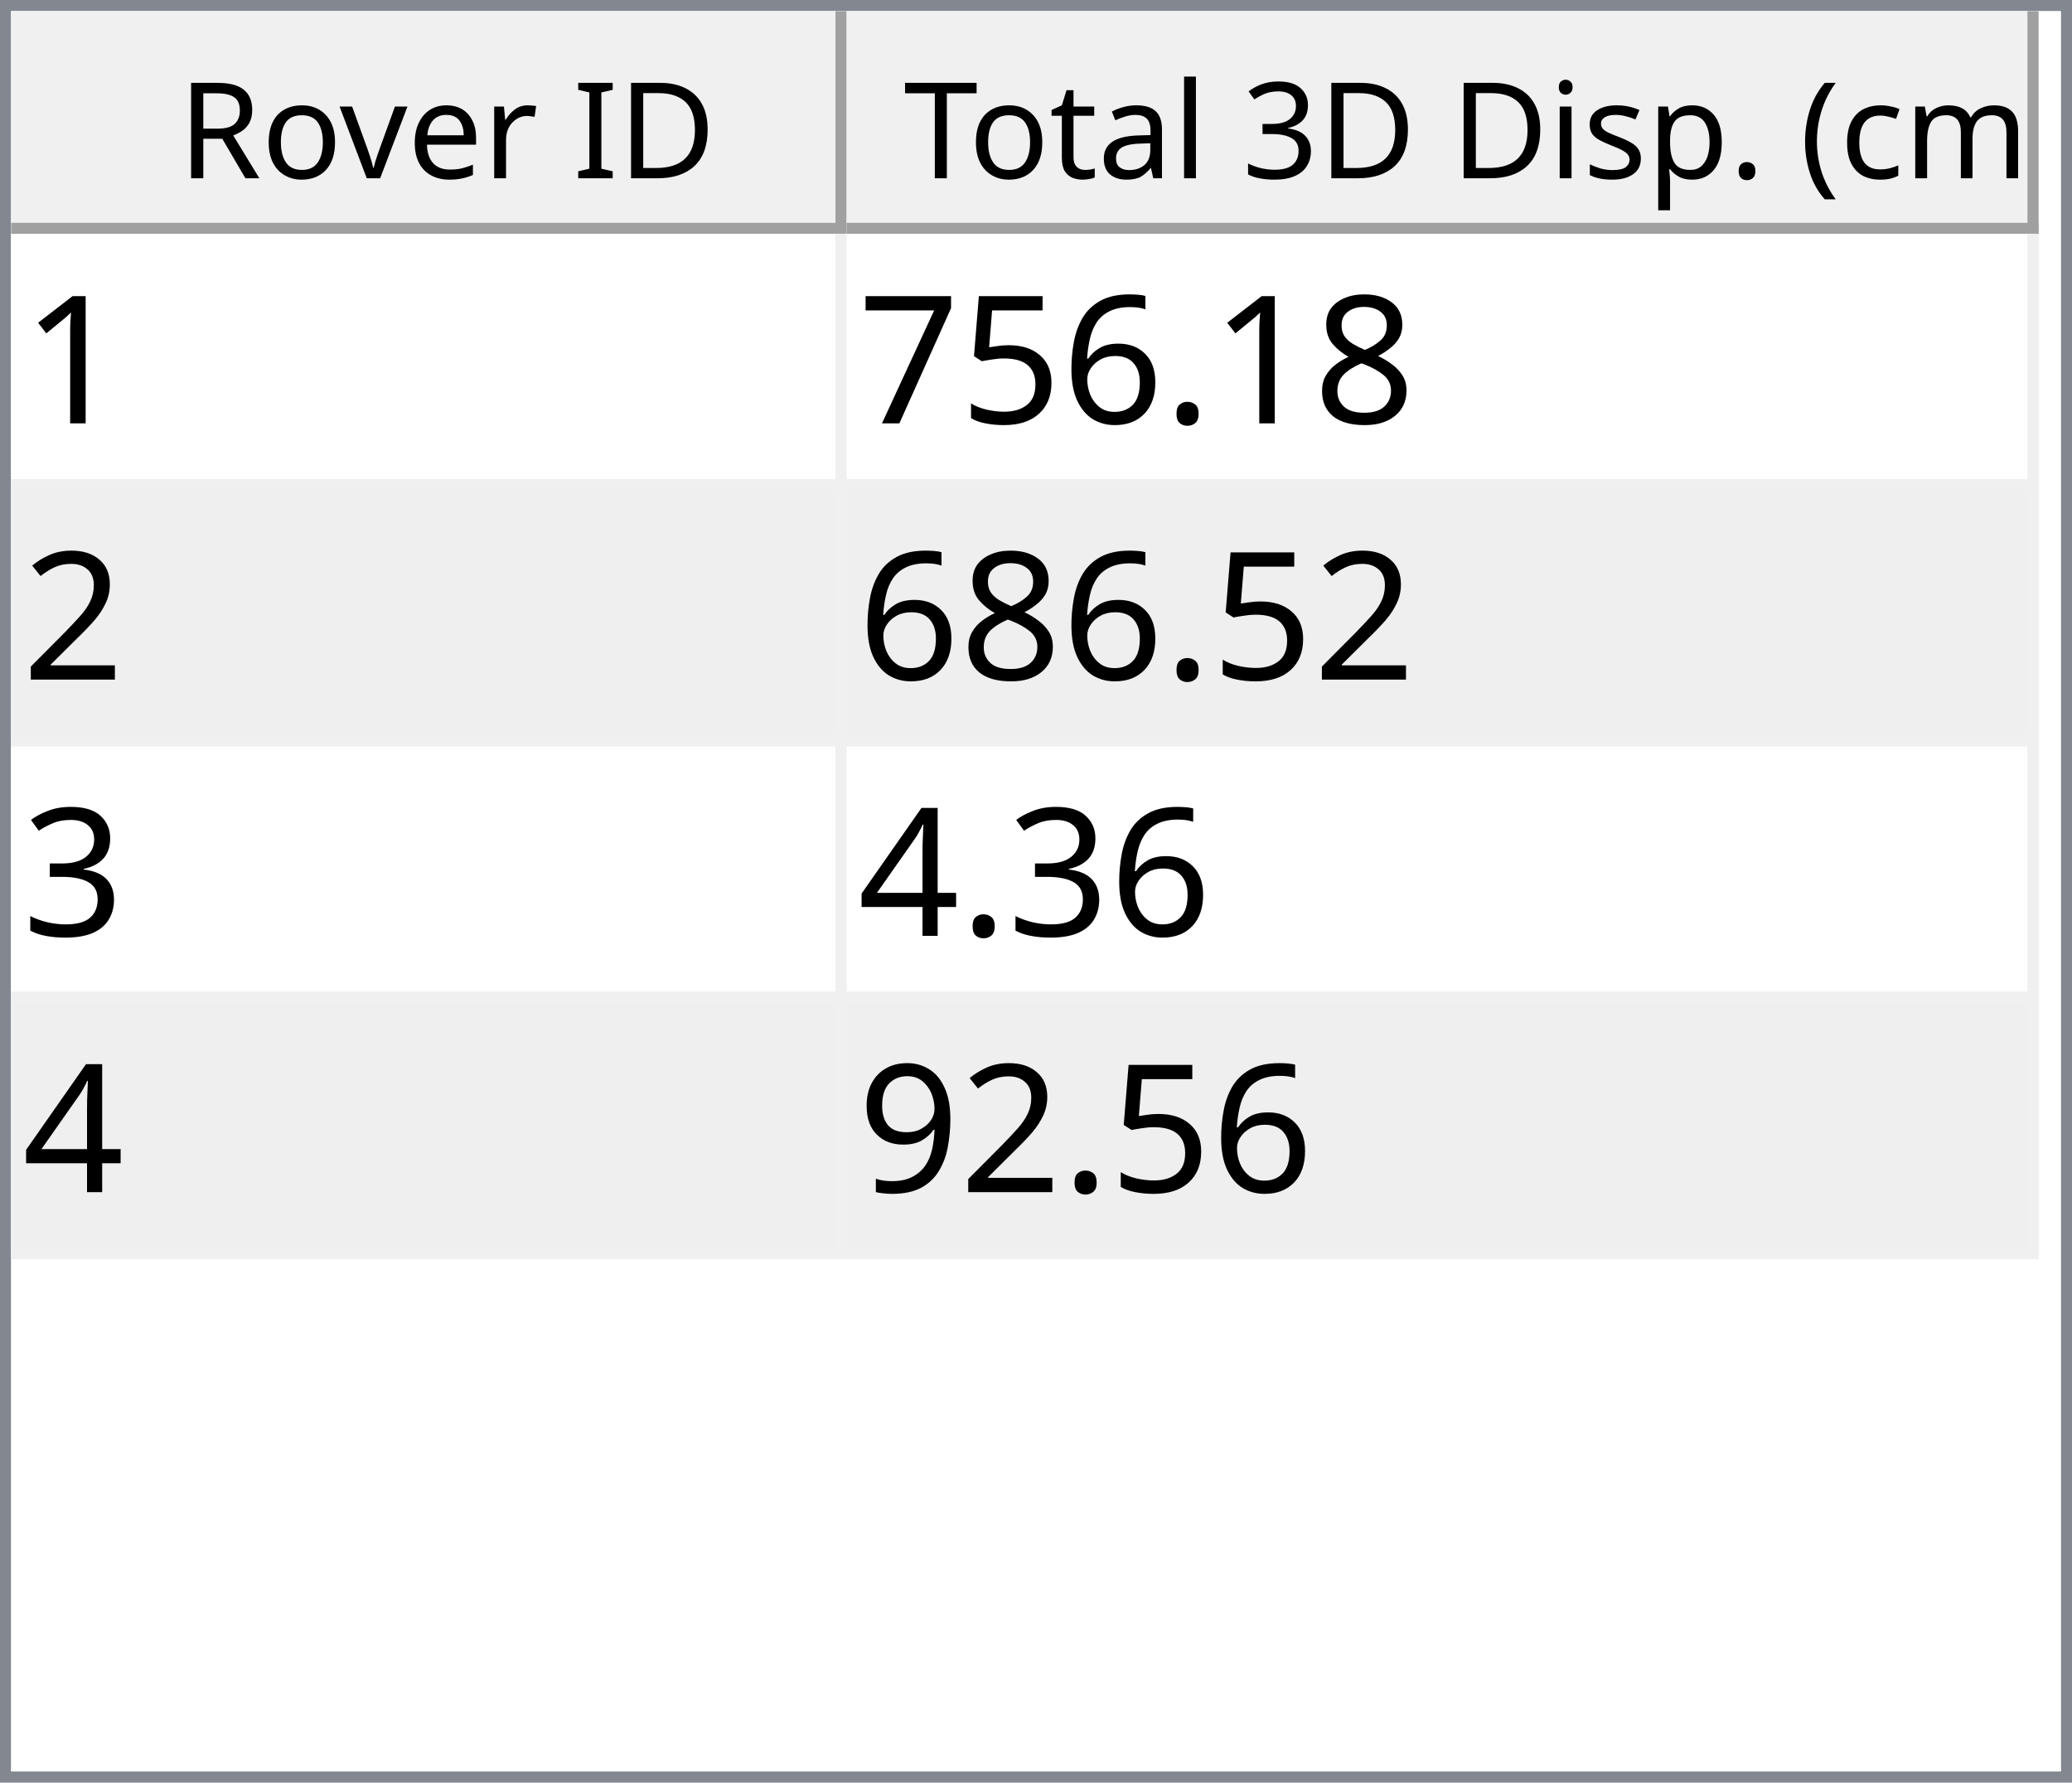
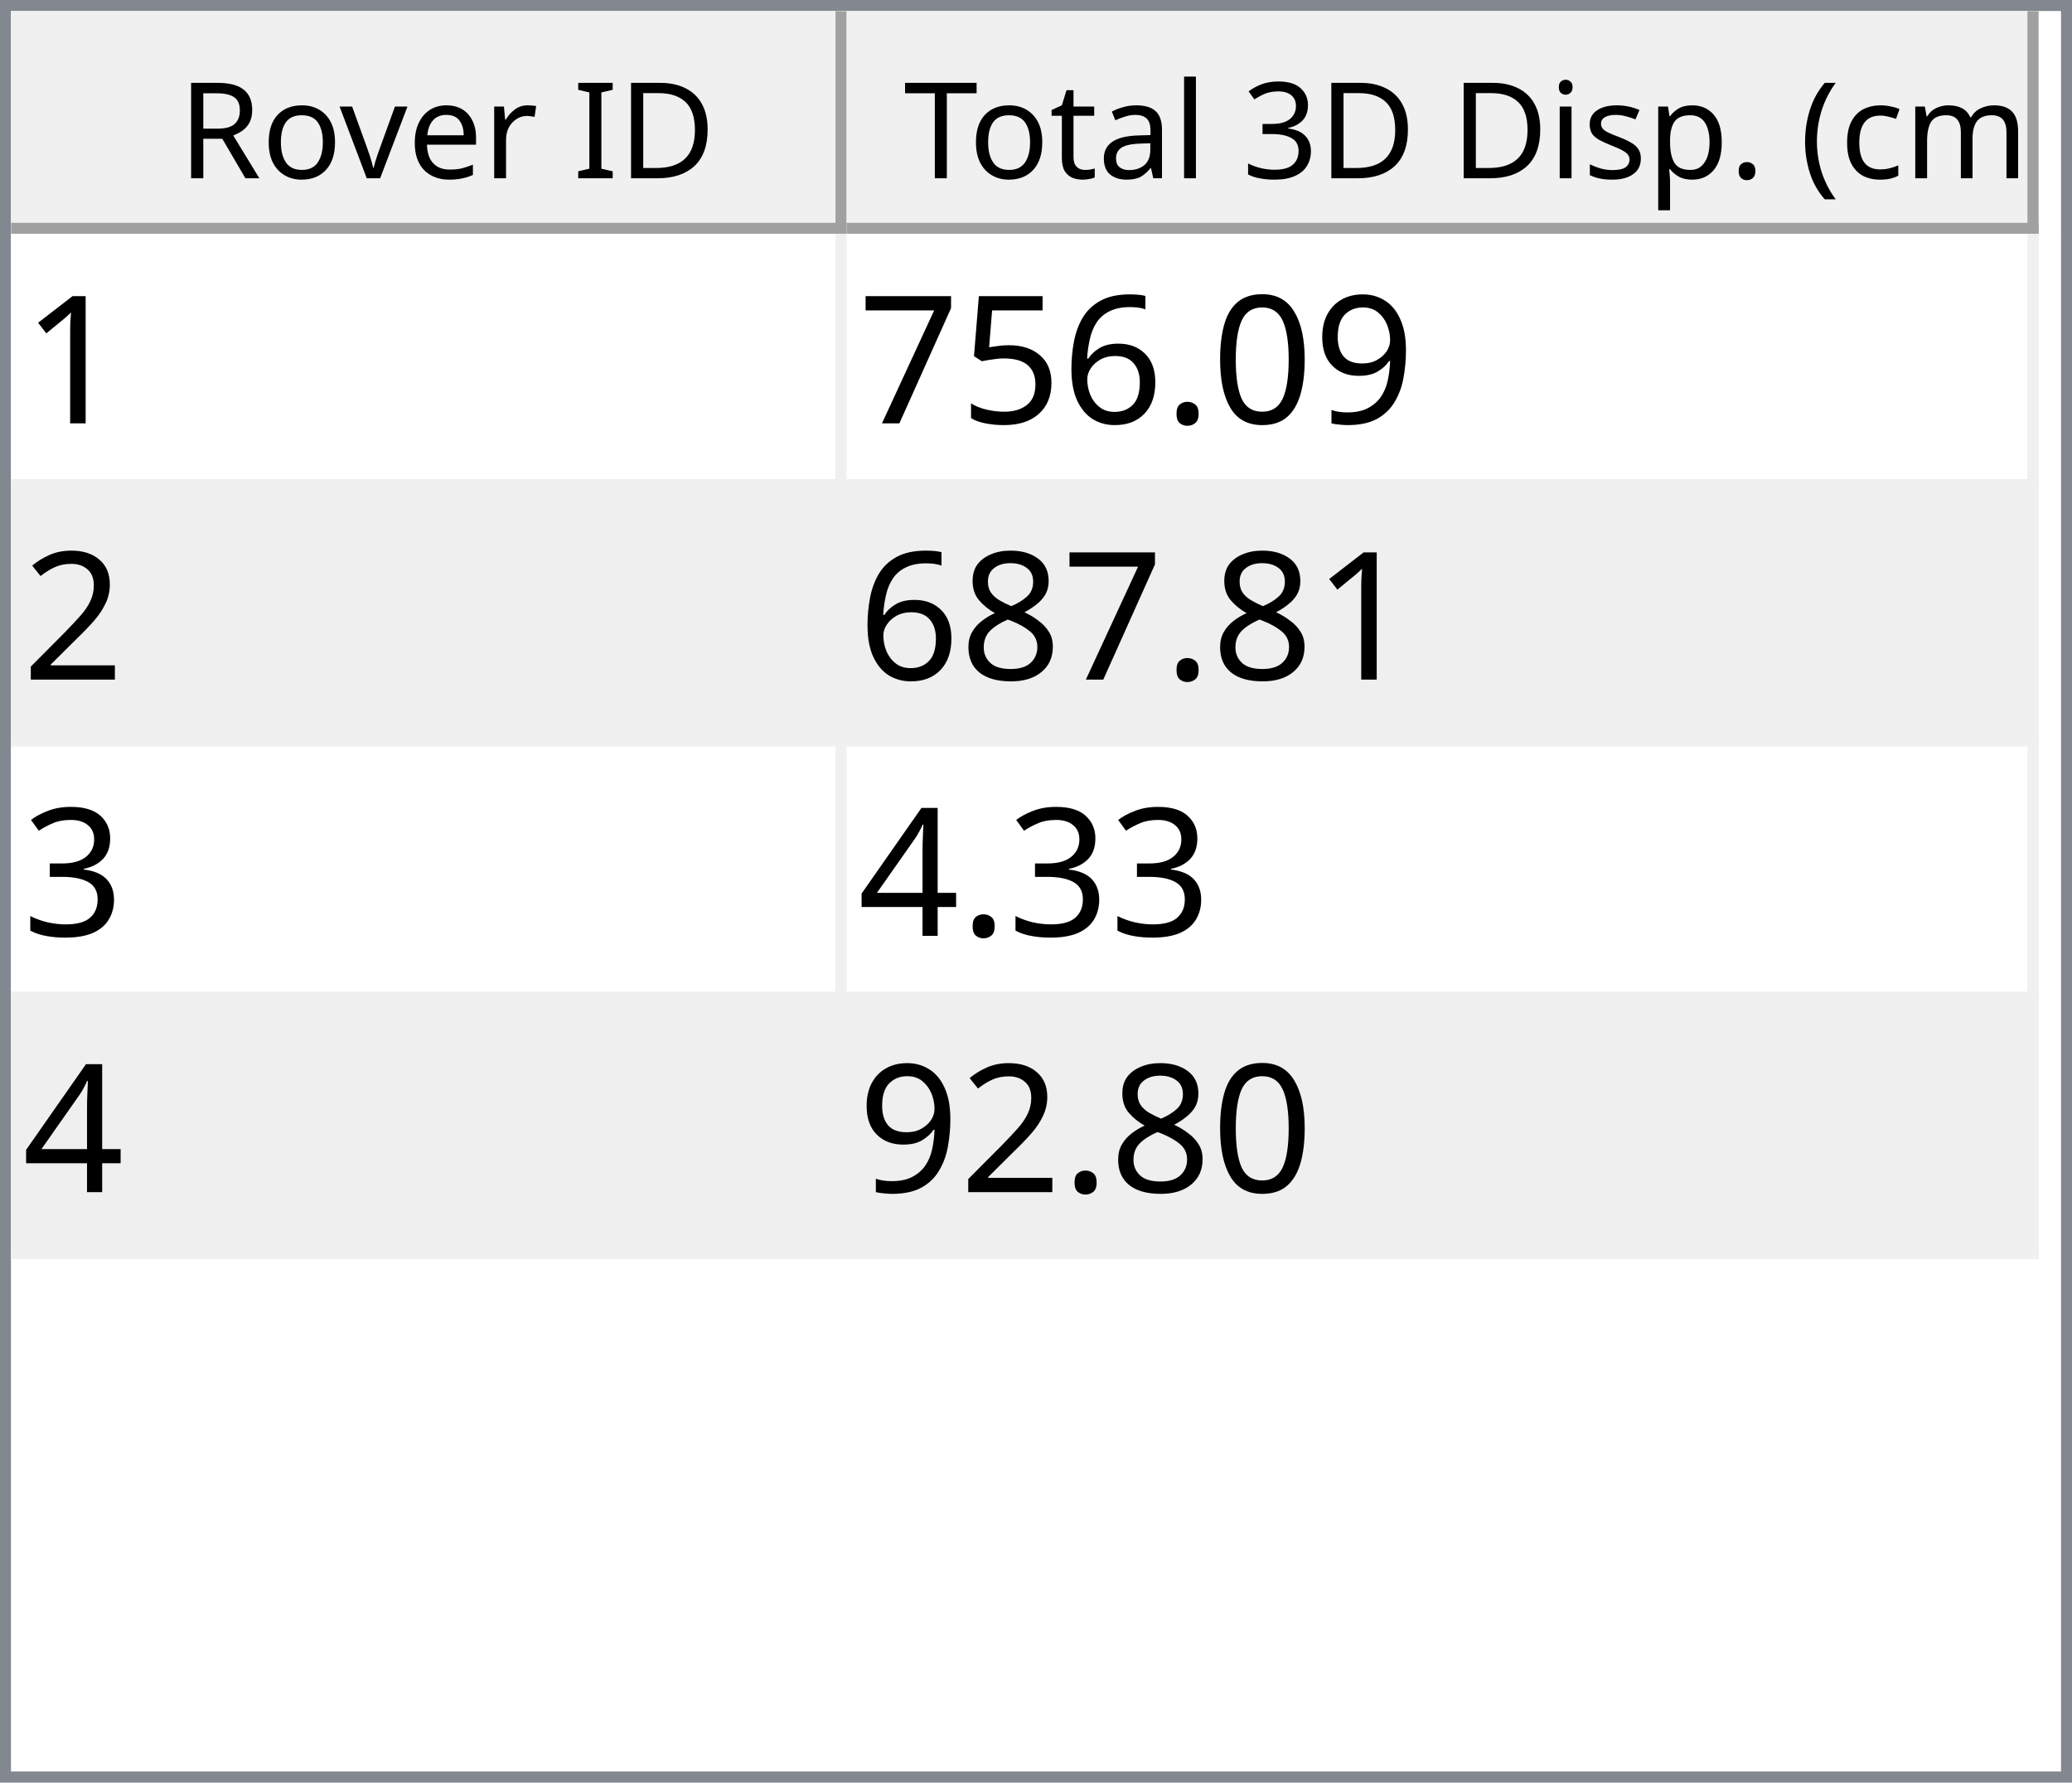
<svg xmlns="http://www.w3.org/2000/svg" style="fill-opacity:1; color-rendering:auto; color-interpolation:auto; text-rendering:auto; stroke:black; stroke-linecap:square; stroke-miterlimit:10; shape-rendering:auto; stroke-opacity:1; fill:black; stroke-dasharray:none; font-weight:normal; stroke-width:1; font-family:'Dialog'; font-style:normal; stroke-linejoin:miter; font-size:12px; stroke-dashoffset:0; image-rendering:auto;" width="186" height="160">
  <defs id="genericDefs" />
  <g>
    <defs id="defs1">
      <clipPath clipPathUnits="userSpaceOnUse" id="clipPath1">
        <path d="M0 0 L186 0 L186 160 L0 160 L0 0 Z" />
      </clipPath>
      <clipPath clipPathUnits="userSpaceOnUse" id="clipPath2">
        <path d="M0 0 L0 160 L186 160 L186 0 Z" />
      </clipPath>
      <clipPath clipPathUnits="userSpaceOnUse" id="clipPath3">
        <path d="M0 0 L0 20 L184 20 L184 0 Z" />
      </clipPath>
      <clipPath clipPathUnits="userSpaceOnUse" id="clipPath4">
        <path d="M0 0 L0 20 L75 20 L75 0 Z" />
      </clipPath>
      <clipPath clipPathUnits="userSpaceOnUse" id="clipPath5">
        <path d="M1 1 L1 19 L74 19 L74 1 Z" />
      </clipPath>
      <clipPath clipPathUnits="userSpaceOnUse" id="clipPath6">
        <path d="M0 0 L0 18 L73 18 L73 0 Z" />
      </clipPath>
      <clipPath clipPathUnits="userSpaceOnUse" id="clipPath7">
        <path d="M-0.5 -0.5 L-0.5 19.5 L74.5 19.5 L74.5 -0.5 Z" />
      </clipPath>
      <clipPath clipPathUnits="userSpaceOnUse" id="clipPath8">
        <path d="M0 0 L0 20 L107 20 L107 0 Z" />
      </clipPath>
      <clipPath clipPathUnits="userSpaceOnUse" id="clipPath9">
        <path d="M1 1 L1 19 L106 19 L106 1 Z" />
      </clipPath>
      <clipPath clipPathUnits="userSpaceOnUse" id="clipPath10">
        <path d="M0 0 L0 18 L105 18 L105 0 Z" />
      </clipPath>
      <clipPath clipPathUnits="userSpaceOnUse" id="clipPath11">
        <path d="M-0.5 -0.5 L-0.5 19.5 L106.5 19.5 L106.5 -0.5 Z" />
      </clipPath>
      <clipPath clipPathUnits="userSpaceOnUse" id="clipPath12">
        <path d="M0 0 L0 138 L184 138 L184 0 Z" />
      </clipPath>
      <clipPath clipPathUnits="userSpaceOnUse" id="clipPath13">
        <path d="M0 0 L0 92 L182 92 L182 0 Z" />
      </clipPath>
      <clipPath clipPathUnits="userSpaceOnUse" id="clipPath14">
        <path d="M-0.5 -0.5 L-0.5 91.5 L181.5 91.5 L181.5 -0.5 Z" />
      </clipPath>
      <clipPath clipPathUnits="userSpaceOnUse" id="clipPath15">
        <path d="M0 0 L0 22 L74 22 L74 0 Z" />
      </clipPath>
      <clipPath clipPathUnits="userSpaceOnUse" id="clipPath16">
        <path d="M0 0 L0 22 L106 22 L106 0 Z" />
      </clipPath>
      <font horiz-adv-x="64.551" id="font1">
        <font-face ascent="107.91" descent="25.098" units-per-em="100" style="font-style:normal; font-family:Segoe UI; font-weight:normal;" />
        <missing-glyph horiz-adv-x="64.551" d="M8.109 0 L8.109 68.266 L56.453 68.266 L56.453 0 L8.109 0 ZM15.328 7.234 L49.219 7.234 L49.219 61.031 L15.328 61.031 L15.328 7.234 Z" />
        <glyph unicode="D" horiz-adv-x="70.117" d="M9.188 0 L9.188 70.016 L28.516 70.016 Q65.531 70.016 65.531 35.891 Q65.531 19.672 55.25 9.836 Q44.969 0 27.734 0 L9.188 0 ZM17.391 62.594 L17.391 7.422 L27.828 7.422 Q41.609 7.422 49.273 14.797 Q56.938 22.172 56.938 35.688 Q56.938 62.594 28.328 62.594 L17.391 62.594 Z" />
        <glyph unicode="I" horiz-adv-x="26.611" d="M17.391 0 L9.188 0 L9.188 70.016 L17.391 70.016 L17.391 0 Z" />
        <glyph unicode=" " horiz-adv-x="27.393" d="" />
        <glyph unicode="r" horiz-adv-x="34.766" d="M34.188 41.891 Q32.078 43.5 28.125 43.5 Q23 43.5 19.555 38.672 Q16.109 33.844 16.109 25.484 L16.109 0 L8.109 0 L8.109 50 L16.109 50 L16.109 39.703 L16.312 39.703 Q18.016 44.969 21.531 47.922 Q25.047 50.875 29.391 50.875 Q32.516 50.875 34.188 50.203 L34.188 41.891 Z" />
        <glyph unicode="e" horiz-adv-x="52.295" d="M48.297 23 L12.984 23 Q13.188 14.656 17.484 10.109 Q21.781 5.562 29.297 5.562 Q37.75 5.562 44.828 11.141 L44.828 3.609 Q38.234 -1.172 27.391 -1.172 Q16.797 -1.172 10.742 5.641 Q4.688 12.453 4.688 24.812 Q4.688 36.469 11.305 43.82 Q17.922 51.172 27.734 51.172 Q37.547 51.172 42.922 44.828 Q48.297 38.484 48.297 27.203 L48.297 23 ZM40.094 29.781 Q40.047 36.719 36.75 40.578 Q33.453 44.438 27.594 44.438 Q21.922 44.438 17.969 40.383 Q14.016 36.328 13.094 29.781 L40.094 29.781 Z" />
        <glyph unicode="v" horiz-adv-x="47.9" d="M47.406 50 L27.484 0 L19.625 0 L0.688 50 L9.469 50 L22.172 13.672 Q23.578 9.672 23.922 6.688 L24.125 6.688 Q24.609 10.453 25.688 13.484 L38.969 50 L47.406 50 Z" />
        <glyph unicode="o" horiz-adv-x="58.594" d="M29 -1.172 Q17.922 -1.172 11.305 5.836 Q4.688 12.844 4.688 24.422 Q4.688 37.016 11.57 44.094 Q18.453 51.172 30.172 51.172 Q41.359 51.172 47.633 44.289 Q53.906 37.406 53.906 25.203 Q53.906 13.234 47.141 6.031 Q40.375 -1.172 29 -1.172 ZM29.594 44.438 Q21.875 44.438 17.383 39.188 Q12.891 33.938 12.891 24.703 Q12.891 15.828 17.43 10.695 Q21.969 5.562 29.594 5.562 Q37.359 5.562 41.531 10.594 Q45.703 15.625 45.703 24.906 Q45.703 34.281 41.531 39.359 Q37.359 44.438 29.594 44.438 Z" />
        <glyph unicode="R" horiz-adv-x="59.814" d="M59.375 0 L49.609 0 L37.891 19.625 Q36.281 22.359 34.766 24.289 Q33.25 26.219 31.664 27.438 Q30.078 28.656 28.25 29.219 Q26.422 29.781 24.125 29.781 L17.391 29.781 L17.391 0 L9.188 0 L9.188 70.016 L30.078 70.016 Q34.672 70.016 38.555 68.867 Q42.438 67.719 45.289 65.375 Q48.141 63.031 49.758 59.547 Q51.375 56.062 51.375 51.375 Q51.375 47.703 50.273 44.656 Q49.172 41.609 47.148 39.211 Q45.125 36.812 42.266 35.133 Q39.406 33.453 35.844 32.516 L35.844 32.328 Q37.594 31.547 38.891 30.547 Q40.188 29.547 41.359 28.18 Q42.531 26.812 43.68 25.078 Q44.828 23.344 46.234 21.047 L59.375 0 ZM17.391 62.594 L17.391 37.203 L28.516 37.203 Q31.594 37.203 34.203 38.133 Q36.812 39.062 38.719 40.797 Q40.625 42.531 41.703 45.047 Q42.781 47.562 42.781 50.688 Q42.781 56.297 39.141 59.445 Q35.5 62.594 28.609 62.594 L17.391 62.594 Z" />
        <glyph unicode=")" horiz-adv-x="30.176" d="M8.297 -15.922 L1.172 -15.922 Q16.406 2.344 16.406 26.812 Q16.406 51.469 1.078 70.016 L8.297 70.016 Q23.531 52.156 23.531 26.703 Q23.531 1.375 8.297 -15.922 Z" />
        <glyph unicode="m" horiz-adv-x="86.133" d="M79.109 0 L71.094 0 L71.094 28.719 Q71.094 37.016 68.531 40.727 Q65.969 44.438 59.906 44.438 Q54.781 44.438 51.195 39.75 Q47.609 35.062 47.609 28.516 L47.609 0 L39.594 0 L39.594 29.688 Q39.594 44.438 28.219 44.438 Q22.953 44.438 19.531 40.016 Q16.109 35.594 16.109 28.516 L16.109 0 L8.109 0 L8.109 50 L16.109 50 L16.109 42.094 L16.312 42.094 Q21.625 51.172 31.844 51.172 Q36.969 51.172 40.773 48.312 Q44.578 45.453 46 40.828 Q51.562 51.172 62.594 51.172 Q79.109 51.172 79.109 30.812 L79.109 0 Z" />
        <glyph unicode="c" horiz-adv-x="46.191" d="M42.188 2.297 Q36.422 -1.172 28.516 -1.172 Q17.828 -1.172 11.258 5.789 Q4.688 12.75 4.688 23.828 Q4.688 36.188 11.766 43.68 Q18.844 51.172 30.672 51.172 Q37.25 51.172 42.281 48.734 L42.281 40.531 Q36.719 44.438 30.375 44.438 Q22.703 44.438 17.797 38.945 Q12.891 33.453 12.891 24.516 Q12.891 15.719 17.508 10.641 Q22.125 5.562 29.891 5.562 Q36.422 5.562 42.188 9.906 L42.188 2.297 Z" />
        <glyph unicode="(" horiz-adv-x="30.176" d="M29.109 -15.922 L21.969 -15.922 Q6.844 1.375 6.844 26.703 Q6.844 52.156 21.969 70.016 L29.203 70.016 Q13.875 51.469 13.875 26.812 Q13.875 2.344 29.109 -15.922 Z" />
        <glyph unicode="." horiz-adv-x="21.68" d="M10.891 -1.078 Q8.641 -1.078 7.055 0.539 Q5.469 2.156 5.469 4.391 Q5.469 6.641 7.055 8.273 Q8.641 9.906 10.891 9.906 Q13.188 9.906 14.797 8.273 Q16.406 6.641 16.406 4.391 Q16.406 2.156 14.797 0.539 Q13.188 -1.078 10.891 -1.078 Z" />
        <glyph unicode="p" horiz-adv-x="58.789" d="M16.312 7.234 L16.109 7.234 L16.109 -23 L8.109 -23 L8.109 50 L16.109 50 L16.109 41.219 L16.312 41.219 Q22.219 51.172 33.594 51.172 Q43.266 51.172 48.688 44.461 Q54.109 37.75 54.109 26.469 Q54.109 13.922 48 6.375 Q41.891 -1.172 31.297 -1.172 Q21.578 -1.172 16.312 7.234 ZM16.109 27.391 L16.109 20.406 Q16.109 14.203 20.141 9.883 Q24.172 5.562 30.375 5.562 Q37.641 5.562 41.773 11.133 Q45.906 16.703 45.906 26.609 Q45.906 34.969 42.047 39.703 Q38.188 44.438 31.594 44.438 Q24.609 44.438 20.359 39.578 Q16.109 34.719 16.109 27.391 Z" />
        <glyph unicode="s" horiz-adv-x="42.432" d="M5.078 1.812 L5.078 10.406 Q11.625 5.562 19.484 5.562 Q30.031 5.562 30.031 12.594 Q30.031 14.594 29.125 15.992 Q28.219 17.391 26.68 18.461 Q25.141 19.531 23.07 20.383 Q21 21.234 18.609 22.172 Q15.281 23.484 12.766 24.828 Q10.25 26.172 8.57 27.859 Q6.891 29.547 6.031 31.695 Q5.172 33.844 5.172 36.719 Q5.172 40.234 6.789 42.945 Q8.406 45.656 11.086 47.484 Q13.766 49.312 17.211 50.242 Q20.656 51.172 24.312 51.172 Q30.812 51.172 35.938 48.922 L35.938 40.828 Q30.422 44.438 23.25 44.438 Q21 44.438 19.195 43.922 Q17.391 43.406 16.094 42.477 Q14.797 41.547 14.086 40.258 Q13.375 38.969 13.375 37.406 Q13.375 35.453 14.086 34.133 Q14.797 32.812 16.164 31.789 Q17.531 30.766 19.484 29.938 Q21.438 29.109 23.922 28.125 Q27.25 26.859 29.883 25.516 Q32.516 24.172 34.375 22.484 Q36.234 20.797 37.234 18.602 Q38.234 16.406 38.234 13.375 Q38.234 9.672 36.602 6.938 Q34.969 4.203 32.234 2.398 Q29.5 0.594 25.93 -0.289 Q22.359 -1.172 18.453 -1.172 Q10.75 -1.172 5.078 1.812 Z" />
        <glyph unicode="i" horiz-adv-x="24.219" d="M12.203 62.703 Q10.062 62.703 8.547 64.164 Q7.031 65.625 7.031 67.875 Q7.031 70.125 8.547 71.609 Q10.062 73.094 12.203 73.094 Q14.406 73.094 15.945 71.609 Q17.484 70.125 17.484 67.875 Q17.484 65.719 15.945 64.211 Q14.406 62.703 12.203 62.703 ZM16.109 0 L8.109 0 L8.109 50 L16.109 50 L16.109 0 Z" />
        <glyph unicode="3" horiz-adv-x="53.906" d="M46.531 19.828 Q46.531 15.094 44.75 11.211 Q42.969 7.328 39.719 4.57 Q36.469 1.812 31.93 0.297 Q27.391 -1.219 21.922 -1.219 Q11.922 -1.219 6 2.594 L6 11.188 Q13.094 5.609 22.219 5.609 Q25.875 5.609 28.828 6.539 Q31.781 7.469 33.906 9.227 Q36.031 10.984 37.18 13.477 Q38.328 15.969 38.328 19.094 Q38.328 32.812 18.797 32.812 L12.984 32.812 L12.984 39.594 L18.5 39.594 Q35.797 39.594 35.797 52.484 Q35.797 64.406 22.609 64.406 Q15.188 64.406 8.688 59.422 L8.688 67.188 Q15.375 71.188 24.609 71.188 Q29 71.188 32.57 69.969 Q36.141 68.75 38.68 66.555 Q41.219 64.359 42.609 61.281 Q44 58.203 44 54.5 Q44 40.672 30.031 36.719 L30.031 36.531 Q33.594 36.141 36.625 34.797 Q39.656 33.453 41.852 31.305 Q44.047 29.156 45.289 26.25 Q46.531 23.344 46.531 19.828 Z" />
        <glyph unicode="l" horiz-adv-x="24.219" d="M16.109 0 L8.109 0 L8.109 74.031 L16.109 74.031 L16.109 0 Z" />
        <glyph unicode="a" horiz-adv-x="50.879" d="M43.891 0 L35.891 0 L35.891 7.812 L35.688 7.812 Q30.469 -1.172 20.312 -1.172 Q12.844 -1.172 8.617 2.781 Q4.391 6.734 4.391 13.281 Q4.391 27.297 20.906 29.594 L35.891 31.688 Q35.891 44.438 25.594 44.438 Q16.547 44.438 9.281 38.281 L9.281 46.484 Q16.656 51.172 26.266 51.172 Q43.891 51.172 43.891 32.516 L43.891 0 ZM35.891 25.297 L23.828 23.641 Q18.266 22.859 15.43 20.875 Q12.594 18.891 12.594 13.875 Q12.594 10.203 15.211 7.883 Q17.828 5.562 22.172 5.562 Q28.125 5.562 32.008 9.742 Q35.891 13.922 35.891 20.312 L35.891 25.297 Z" />
        <glyph unicode="t" horiz-adv-x="33.887" d="M31.297 0.484 Q28.469 -1.078 23.828 -1.078 Q10.688 -1.078 10.688 13.578 L10.688 43.172 L2.094 43.172 L2.094 50 L10.688 50 L10.688 62.203 L18.703 64.797 L18.703 50 L31.297 50 L31.297 43.172 L18.703 43.172 L18.703 14.984 Q18.703 9.969 20.414 7.82 Q22.125 5.672 26.078 5.672 Q29.109 5.672 31.297 7.328 L31.297 0.484 Z" />
        <glyph unicode="T" horiz-adv-x="52.393" d="M50.594 62.594 L30.375 62.594 L30.375 0 L22.172 0 L22.172 62.594 L2 62.594 L2 70.016 L50.594 70.016 L50.594 62.594 Z" />
      </font>
      <font horiz-adv-x="75.0" id="font2">
        <font-face ascent="100.537" descent="21.973" units-per-em="100" style="font-style:normal; font-family:sans-serif; font-weight:normal;" />
        <missing-glyph horiz-adv-x="75.0" d="M12.5 0 L12.5 62.5 L62.5 62.5 L62.5 0 L12.5 0 ZM14.062 1.562 L60.938 1.562 L60.938 60.938 L14.062 60.938 L14.062 1.562 Z" />
        <glyph unicode="1" horiz-adv-x="55.615" d="M37.25 0 L28.469 0 L28.469 56 Q25.297 52.984 20.141 49.953 Q14.984 46.922 10.891 45.406 L10.891 53.906 Q18.266 57.375 23.781 62.305 Q29.297 67.234 31.594 71.875 L37.25 71.875 L37.25 0 Z" />
-         <glyph unicode="8" horiz-adv-x="55.615" d="M17.672 38.812 Q12.203 40.828 9.57 44.539 Q6.938 48.25 6.938 53.422 Q6.938 61.234 12.555 66.555 Q18.172 71.875 27.484 71.875 Q36.859 71.875 42.578 66.43 Q48.297 60.984 48.297 53.172 Q48.297 48.188 45.68 44.508 Q43.062 40.828 37.75 38.812 Q44.344 36.672 47.781 31.883 Q51.219 27.094 51.219 20.453 Q51.219 11.281 44.727 5.031 Q38.234 -1.219 27.641 -1.219 Q17.047 -1.219 10.547 5.055 Q4.047 11.328 4.047 20.703 Q4.047 27.688 7.594 32.398 Q11.141 37.109 17.672 38.812 ZM15.922 53.719 Q15.922 48.641 19.195 45.414 Q22.469 42.188 27.688 42.188 Q32.766 42.188 36.016 45.383 Q39.266 48.578 39.266 53.219 Q39.266 58.062 35.914 61.359 Q32.562 64.656 27.594 64.656 Q22.562 64.656 19.242 61.43 Q15.922 58.203 15.922 53.719 ZM13.094 20.656 Q13.094 16.891 14.875 13.375 Q16.656 9.859 20.172 7.93 Q23.688 6 27.734 6 Q34.031 6 38.133 10.055 Q42.234 14.109 42.234 20.359 Q42.234 26.703 38.016 30.859 Q33.797 35.016 27.438 35.016 Q21.234 35.016 17.164 30.914 Q13.094 26.812 13.094 20.656 Z" />
+         <glyph unicode="9" horiz-adv-x="55.615" d="M5.469 16.547 L13.922 17.328 Q14.984 11.375 18.016 8.688 Q21.047 6 25.781 6 Q29.828 6 32.883 7.859 Q35.938 9.719 37.891 12.82 Q39.844 15.922 41.164 21.195 Q42.484 26.469 42.484 31.938 Q42.484 32.516 42.438 33.688 Q39.797 29.5 35.234 26.883 Q30.672 24.266 25.344 24.266 Q16.453 24.266 10.305 30.711 Q4.156 37.156 4.156 47.703 Q4.156 58.594 10.578 65.234 Q17 71.875 26.656 71.875 Q33.641 71.875 39.43 68.117 Q45.219 64.359 48.219 57.398 Q51.219 50.438 51.219 37.25 Q51.219 23.531 48.242 15.406 Q45.266 7.281 39.383 3.031 Q33.5 -1.219 25.594 -1.219 Q17.188 -1.219 11.867 3.445 Q6.547 8.109 5.469 16.547 ZM41.453 48.141 Q41.453 55.719 37.43 60.156 Q33.406 64.594 27.734 64.594 Q21.875 64.594 17.531 59.812 Q13.188 55.031 13.188 47.406 Q13.188 40.578 17.312 36.305 Q21.438 32.031 27.484 32.031 Q33.594 32.031 37.523 36.305 Q41.453 40.578 41.453 48.141 Z" />
+         <glyph unicode="0" horiz-adv-x="55.615" d="M4.156 35.297 Q4.156 48 6.766 55.742 Q9.375 63.484 14.523 67.68 Q19.672 71.875 27.484 71.875 Q33.25 71.875 37.594 69.555 Q41.938 67.234 44.773 62.867 Q47.609 58.5 49.219 52.227 Q50.828 45.953 50.828 35.297 Q50.828 22.703 48.242 14.969 Q45.656 7.234 40.508 3.008 Q35.359 -1.219 27.484 -1.219 Q17.141 -1.219 11.234 6.203 Q4.156 15.141 4.156 35.297 ZM13.188 35.297 Q13.188 17.672 17.312 11.836 Q21.438 6 27.484 6 Q33.547 6 37.672 11.859 Q41.797 17.719 41.797 35.297 Q41.797 52.984 37.672 58.789 Q33.547 64.594 27.391 64.594 Q21.344 64.594 17.719 59.469 Q13.188 52.938 13.188 35.297 Z" />
        <glyph unicode="." horiz-adv-x="27.783" d="M9.078 0 L9.078 10.016 L19.094 10.016 L19.094 0 L9.078 0 Z" />
        <glyph unicode="6" horiz-adv-x="55.615" d="M49.75 54.047 L41.016 53.375 Q39.844 58.547 37.703 60.891 Q34.125 64.656 28.906 64.656 Q24.703 64.656 21.531 62.312 Q17.391 59.281 14.992 53.469 Q12.594 47.656 12.5 36.922 Q15.672 41.75 20.266 44.094 Q24.859 46.438 29.891 46.438 Q38.672 46.438 44.852 39.969 Q51.031 33.5 51.031 23.25 Q51.031 16.5 48.125 10.719 Q45.219 4.938 40.141 1.859 Q35.062 -1.219 28.609 -1.219 Q17.625 -1.219 10.695 6.859 Q3.766 14.938 3.766 33.5 Q3.766 54.25 11.422 63.672 Q18.109 71.875 29.438 71.875 Q37.891 71.875 43.289 67.141 Q48.688 62.406 49.75 54.047 ZM13.875 23.188 Q13.875 18.656 15.797 14.508 Q17.719 10.359 21.188 8.18 Q24.656 6 28.469 6 Q34.031 6 38.039 10.492 Q42.047 14.984 42.047 22.703 Q42.047 30.125 38.086 34.398 Q34.125 38.672 28.125 38.672 Q22.172 38.672 18.023 34.398 Q13.875 30.125 13.875 23.188 Z" />
        <glyph unicode="5" horiz-adv-x="55.615" d="M4.156 18.75 L13.375 19.531 Q14.406 12.797 18.141 9.398 Q21.875 6 27.156 6 Q33.5 6 37.891 10.789 Q42.281 15.578 42.281 23.484 Q42.281 31 38.062 35.352 Q33.844 39.703 27 39.703 Q22.75 39.703 19.336 37.773 Q15.922 35.844 13.969 32.766 L5.719 33.844 L12.641 70.609 L48.25 70.609 L48.25 62.203 L19.672 62.203 L15.828 42.969 Q22.266 47.469 29.344 47.469 Q38.719 47.469 45.164 40.969 Q51.609 34.469 51.609 24.266 Q51.609 14.547 45.953 7.469 Q39.062 -1.219 27.156 -1.219 Q17.391 -1.219 11.211 4.25 Q5.031 9.719 4.156 18.75 Z" />
        <glyph unicode="7" horiz-adv-x="55.615" d="M4.734 62.203 L4.734 70.656 L51.078 70.656 L51.078 63.812 Q44.234 56.547 37.523 44.484 Q30.812 32.422 27.156 19.672 Q24.516 10.688 23.781 0 L14.75 0 Q14.891 8.453 18.062 20.414 Q21.234 32.375 27.172 43.484 Q33.109 54.594 39.797 62.203 L4.734 62.203 Z" />
        <glyph unicode="2" horiz-adv-x="55.615" d="M50.344 8.453 L50.344 0 L3.031 0 Q2.938 3.172 4.047 6.109 Q5.859 10.938 9.836 15.625 Q13.812 20.312 21.344 26.469 Q33.016 36.031 37.117 41.625 Q41.219 47.219 41.219 52.203 Q41.219 57.422 37.477 61.008 Q33.734 64.594 27.734 64.594 Q21.391 64.594 17.578 60.789 Q13.766 56.984 13.719 50.25 L4.688 51.172 Q5.609 61.281 11.664 66.578 Q17.719 71.875 27.938 71.875 Q38.234 71.875 44.242 66.164 Q50.25 60.453 50.25 52 Q50.25 47.703 48.492 43.555 Q46.734 39.406 42.656 34.812 Q38.578 30.219 29.109 22.219 Q21.188 15.578 18.945 13.211 Q16.703 10.844 15.234 8.453 L50.344 8.453 Z" />
+         <glyph unicode="8" horiz-adv-x="55.615" d="M17.672 38.812 Q12.203 40.828 9.57 44.539 Q6.938 48.25 6.938 53.422 Q6.938 61.234 12.555 66.555 Q18.172 71.875 27.484 71.875 Q36.859 71.875 42.578 66.43 Q48.297 60.984 48.297 53.172 Q48.297 48.188 45.68 44.508 Q43.062 40.828 37.75 38.812 Q44.344 36.672 47.781 31.883 Q51.219 27.094 51.219 20.453 Q51.219 11.281 44.727 5.031 Q38.234 -1.219 27.641 -1.219 Q17.047 -1.219 10.547 5.055 Q4.047 11.328 4.047 20.703 Q4.047 27.688 7.594 32.398 Q11.141 37.109 17.672 38.812 ZM15.922 53.719 Q15.922 48.641 19.195 45.414 Q22.469 42.188 27.688 42.188 Q32.766 42.188 36.016 45.383 Q39.266 48.578 39.266 53.219 Q39.266 58.062 35.914 61.359 Q32.562 64.656 27.594 64.656 Q22.562 64.656 19.242 61.43 Q15.922 58.203 15.922 53.719 ZM13.094 20.656 Q13.094 16.891 14.875 13.375 Q16.656 9.859 20.172 7.93 Q23.688 6 27.734 6 Q34.031 6 38.133 10.055 Q42.234 14.109 42.234 20.359 Q42.234 26.703 38.016 30.859 Q33.797 35.016 27.438 35.016 Q21.234 35.016 17.164 30.914 Q13.094 26.812 13.094 20.656 Z" />
        <glyph unicode="3" horiz-adv-x="55.615" d="M4.203 18.891 L12.984 20.062 Q14.5 12.594 18.141 9.297 Q21.781 6 27 6 Q33.203 6 37.477 10.297 Q41.75 14.594 41.75 20.953 Q41.75 27 37.797 30.93 Q33.844 34.859 27.734 34.859 Q25.25 34.859 21.531 33.891 L22.516 41.609 Q23.391 41.5 23.922 41.5 Q29.547 41.5 34.039 44.43 Q38.531 47.359 38.531 53.469 Q38.531 58.297 35.258 61.477 Q31.984 64.656 26.812 64.656 Q21.688 64.656 18.266 61.43 Q14.844 58.203 13.875 51.766 L5.078 53.328 Q6.688 62.156 12.398 67.016 Q18.109 71.875 26.609 71.875 Q32.469 71.875 37.398 69.359 Q42.328 66.844 44.945 62.5 Q47.562 58.156 47.562 53.266 Q47.562 48.641 45.07 44.828 Q42.578 41.016 37.703 38.766 Q44.047 37.312 47.562 32.695 Q51.078 28.078 51.078 21.141 Q51.078 11.766 44.242 5.25 Q37.406 -1.266 26.953 -1.266 Q17.531 -1.266 11.305 4.352 Q5.078 9.969 4.203 18.891 Z" />
        <glyph unicode="4" horiz-adv-x="55.615" d="M32.328 0 L32.328 17.141 L1.266 17.141 L1.266 25.203 L33.938 71.578 L41.109 71.578 L41.109 25.203 L50.781 25.203 L50.781 17.141 L41.109 17.141 L41.109 0 L32.328 0 ZM32.328 25.203 L32.328 57.469 L9.906 25.203 L32.328 25.203 Z" />
-         <glyph unicode="9" horiz-adv-x="55.615" d="M5.469 16.547 L13.922 17.328 Q14.984 11.375 18.016 8.688 Q21.047 6 25.781 6 Q29.828 6 32.883 7.859 Q35.938 9.719 37.891 12.82 Q39.844 15.922 41.164 21.195 Q42.484 26.469 42.484 31.938 Q42.484 32.516 42.438 33.688 Q39.797 29.5 35.234 26.883 Q30.672 24.266 25.344 24.266 Q16.453 24.266 10.305 30.711 Q4.156 37.156 4.156 47.703 Q4.156 58.594 10.578 65.234 Q17 71.875 26.656 71.875 Q33.641 71.875 39.43 68.117 Q45.219 64.359 48.219 57.398 Q51.219 50.438 51.219 37.25 Q51.219 23.531 48.242 15.406 Q45.266 7.281 39.383 3.031 Q33.5 -1.219 25.594 -1.219 Q17.188 -1.219 11.867 3.445 Q6.547 8.109 5.469 16.547 ZM41.453 48.141 Q41.453 55.719 37.43 60.156 Q33.406 64.594 27.734 64.594 Q21.875 64.594 17.531 59.812 Q13.188 55.031 13.188 47.406 Q13.188 40.578 17.312 36.305 Q21.438 32.031 27.484 32.031 Q33.594 32.031 37.523 36.305 Q41.453 40.578 41.453 48.141 Z" />
      </font>
    </defs>
    <g style="fill:white; stroke:white;">
      <rect x="0" y="0" width="186" style="clip-path:url(#clipPath1); stroke:none;" height="160" />
    </g>
    <g style="fill:white; text-rendering:optimizeSpeed; color-rendering:optimizeSpeed; image-rendering:optimizeSpeed; shape-rendering:crispEdges; stroke:white; color-interpolation:sRGB;">
      <rect x="0" width="186" height="160" y="0" style="stroke:none;" />
      <path style="stroke:none;" d="M0 160 L186 160 L186 0 L0 0 Z" />
    </g>
    <g style="fill:rgb(240,240,240); font-family:'Segoe UI'; stroke:rgb(240,240,240);">
      <rect x="0" y="0" width="186" style="clip-path:url(#clipPath2); stroke:none;" height="160" />
    </g>
    <g style="fill:rgb(130,135,144); font-family:'Segoe UI'; stroke:rgb(130,135,144);">
      <path d="M0 0 L186 0 L186 160 L0 160 L0 0 ZM1 1 L185 1 L185 159 L1 159 L1 1 Z" style="fill-rule:evenodd; clip-path:url(#clipPath2); stroke:none;" />
    </g>
    <g style="fill:white; font-family:'Segoe UI'; stroke:white;" transform="translate(1,1)">
      <rect x="0" y="0" width="184" style="clip-path:url(#clipPath3); stroke:none;" height="20" />
    </g>
    <g style="fill:rgb(240,240,240); font-family:'Segoe UI'; stroke:rgb(240,240,240);" transform="translate(1,1)">
      <rect x="0" y="0" width="75" style="clip-path:url(#clipPath4); stroke:none;" height="20" />
    </g>
    <g style="font-family:'Segoe UI';" transform="translate(2,2)">
      <text x="14" xml:space="preserve" y="14" style="clip-path:url(#clipPath6); stroke:none;">Rover ID</text>
    </g>
    <g style="fill:rgb(160,160,160); font-family:'Segoe UI'; stroke:rgb(160,160,160); stroke-linejoin:bevel;" transform="translate(1.5,1.5)">
      <line x1="74" x2="74" y1="0" style="fill:none; clip-path:url(#clipPath7);" y2="19" />
    </g>
    <g style="fill:rgb(160,160,160); font-family:'Segoe UI'; stroke:rgb(160,160,160); stroke-linejoin:bevel;" transform="matrix(1,0,0,1,1,1) translate(0.5,0.5)">
      <line x1="0" x2="74" y1="19" style="fill:none; clip-path:url(#clipPath7);" y2="19" />
    </g>
    <g style="fill:rgb(240,240,240); font-family:'Segoe UI'; stroke:rgb(240,240,240);" transform="translate(76,1)">
      <rect x="0" y="0" width="107" style="clip-path:url(#clipPath8); stroke:none;" height="20" />
    </g>
    <g style="font-family:'Segoe UI';" transform="translate(77,2)">
      <text x="1" xml:space="preserve" y="14" style="clip-path:url(#clipPath10); stroke:none;"> Total 3D Disp. (cm)</text>
    </g>
    <g style="fill:rgb(160,160,160); font-family:'Segoe UI'; stroke:rgb(160,160,160); stroke-linejoin:bevel;" transform="translate(76.5,1.5)">
      <line x1="106" x2="106" y1="0" style="fill:none; clip-path:url(#clipPath11);" y2="19" />
    </g>
    <g style="fill:rgb(160,160,160); font-family:'Segoe UI'; stroke:rgb(160,160,160); stroke-linejoin:bevel;" transform="matrix(1,0,0,1,76,1) translate(0.5,0.5)">
      <line x1="0" x2="106" y1="19" style="fill:none; clip-path:url(#clipPath11);" y2="19" />
    </g>
    <g style="fill:white; font-family:'Segoe UI'; stroke:white;" transform="translate(1,21)">
      <rect x="0" y="0" width="184" style="clip-path:url(#clipPath12); stroke:none;" height="138" />
    </g>
    <g style="fill:rgb(240,240,240); font-size:16px; font-family:sans-serif; stroke:rgb(240,240,240);" transform="translate(1,21)">
      <rect x="0" y="0" width="182" style="clip-path:url(#clipPath13); stroke:none;" height="92" />
      <line transform="translate(0.5,0.5)" x1="0" x2="181" y1="22" style="clip-path:url(#clipPath14); fill:none; stroke-linejoin:bevel;" y2="22" />
    </g>
    <g transform="matrix(1,0,0,1,1,21) translate(0.5,0.5)" style="fill:rgb(240,240,240); font-size:16px; font-family:sans-serif; stroke:rgb(240,240,240); stroke-linejoin:bevel;">
      <line x1="0" x2="181" y1="45" style="fill:none; clip-path:url(#clipPath14);" y2="45" />
    </g>
    <g transform="matrix(1,0,0,1,1,21) translate(0.5,0.5)" style="fill:rgb(240,240,240); font-size:16px; font-family:sans-serif; stroke:rgb(240,240,240); stroke-linejoin:bevel;">
      <line x1="0" x2="181" y1="68" style="fill:none; clip-path:url(#clipPath14);" y2="68" />
    </g>
    <g transform="matrix(1,0,0,1,1,21) translate(0.5,0.5)" style="fill:rgb(240,240,240); font-size:16px; font-family:sans-serif; stroke:rgb(240,240,240); stroke-linejoin:bevel;">
      <line x1="0" x2="181" y1="91" style="fill:none; clip-path:url(#clipPath14);" y2="91" />
    </g>
    <g transform="matrix(1,0,0,1,1,21) translate(0.5,0.5)" style="fill:rgb(240,240,240); font-size:16px; font-family:sans-serif; stroke:rgb(240,240,240); stroke-linejoin:bevel;">
      <line x1="74" x2="74" y1="0" style="fill:none; clip-path:url(#clipPath14);" y2="91" />
    </g>
    <g transform="matrix(1,0,0,1,1,21) translate(0.5,0.5)" style="fill:rgb(240,240,240); font-size:16px; font-family:sans-serif; stroke:rgb(240,240,240); stroke-linejoin:bevel;">
      <line x1="181" x2="181" y1="0" style="fill:none; clip-path:url(#clipPath14);" y2="91" />
    </g>
    <g style="fill:white; font-size:16px; font-family:sans-serif; stroke:white;" transform="matrix(1,0,0,1,1,21)">
      <rect x="0" y="0" width="74" style="clip-path:url(#clipPath15); stroke:none;" height="22" />
      <text x="1" y="17" style="fill:black; clip-path:url(#clipPath15); stroke:none;" xml:space="preserve">1</text>
    </g>
    <g style="fill:white; font-size:16px; font-family:sans-serif; stroke:white;" transform="matrix(1,0,0,1,1,21) translate(75,0)">
      <rect x="0" y="0" width="106" style="clip-path:url(#clipPath16); stroke:none;" height="22" />
-       <text x="1" y="17" style="fill:black; clip-path:url(#clipPath16); stroke:none;" xml:space="preserve">756.18</text>
+       <text x="1" y="17" style="fill:black; clip-path:url(#clipPath16); stroke:none;" xml:space="preserve">756.09</text>
    </g>
    <g style="fill:rgb(239,239,239); font-size:16px; font-family:sans-serif; stroke:rgb(239,239,239);" transform="matrix(1,0,0,1,1,21) translate(0,23)">
      <rect x="0" y="0" width="74" style="clip-path:url(#clipPath15); stroke:none;" height="22" />
      <text x="1" y="17" style="fill:black; clip-path:url(#clipPath15); stroke:none;" xml:space="preserve">2</text>
    </g>
    <g style="fill:rgb(239,239,239); font-size:16px; font-family:sans-serif; stroke:rgb(239,239,239);" transform="matrix(1,0,0,1,1,21) translate(75,23)">
      <rect x="0" y="0" width="106" style="clip-path:url(#clipPath16); stroke:none;" height="22" />
-       <text x="1" y="17" style="fill:black; clip-path:url(#clipPath16); stroke:none;" xml:space="preserve">686.52</text>
+       <text x="1" y="17" style="fill:black; clip-path:url(#clipPath16); stroke:none;" xml:space="preserve">687.81</text>
    </g>
    <g style="fill:white; font-size:16px; font-family:sans-serif; stroke:white;" transform="matrix(1,0,0,1,1,21) translate(0,46)">
      <rect x="0" y="0" width="74" style="clip-path:url(#clipPath15); stroke:none;" height="22" />
      <text x="1" y="17" style="fill:black; clip-path:url(#clipPath15); stroke:none;" xml:space="preserve">3</text>
    </g>
    <g style="fill:white; font-size:16px; font-family:sans-serif; stroke:white;" transform="matrix(1,0,0,1,1,21) translate(75,46)">
      <rect x="0" y="0" width="106" style="clip-path:url(#clipPath16); stroke:none;" height="22" />
-       <text x="1" y="17" style="fill:black; clip-path:url(#clipPath16); stroke:none;" xml:space="preserve">4.36</text>
+       <text x="1" y="17" style="fill:black; clip-path:url(#clipPath16); stroke:none;" xml:space="preserve">4.33</text>
    </g>
    <g style="fill:rgb(239,239,239); font-size:16px; font-family:sans-serif; stroke:rgb(239,239,239);" transform="matrix(1,0,0,1,1,21) translate(0,69)">
      <rect x="0" y="0" width="74" style="clip-path:url(#clipPath15); stroke:none;" height="22" />
      <text x="1" y="17" style="fill:black; clip-path:url(#clipPath15); stroke:none;" xml:space="preserve">4</text>
    </g>
    <g style="fill:rgb(239,239,239); font-size:16px; font-family:sans-serif; stroke:rgb(239,239,239);" transform="matrix(1,0,0,1,1,21) translate(75,69)">
      <rect x="0" y="0" width="106" style="clip-path:url(#clipPath16); stroke:none;" height="22" />
-       <text x="1" y="17" style="fill:black; clip-path:url(#clipPath16); stroke:none;" xml:space="preserve">92.56</text>
+       <text x="1" y="17" style="fill:black; clip-path:url(#clipPath16); stroke:none;" xml:space="preserve">92.80</text>
    </g>
  </g>
</svg>
